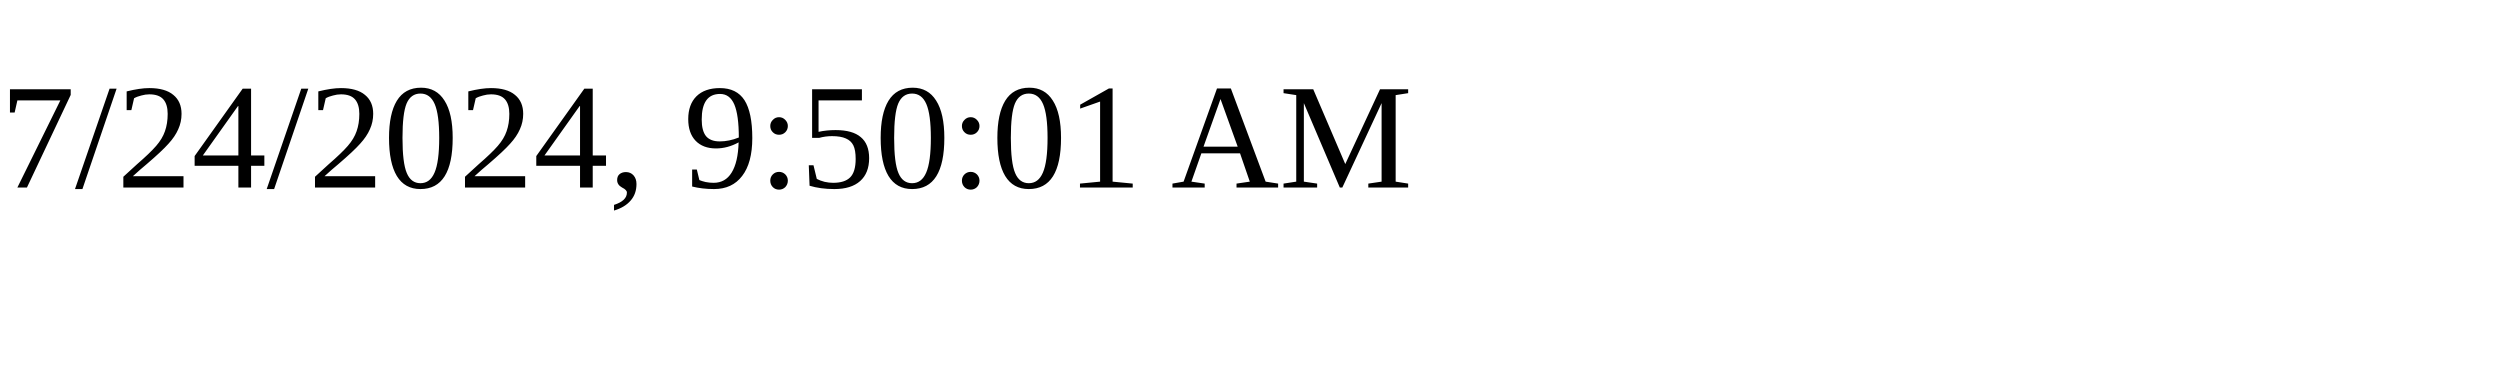
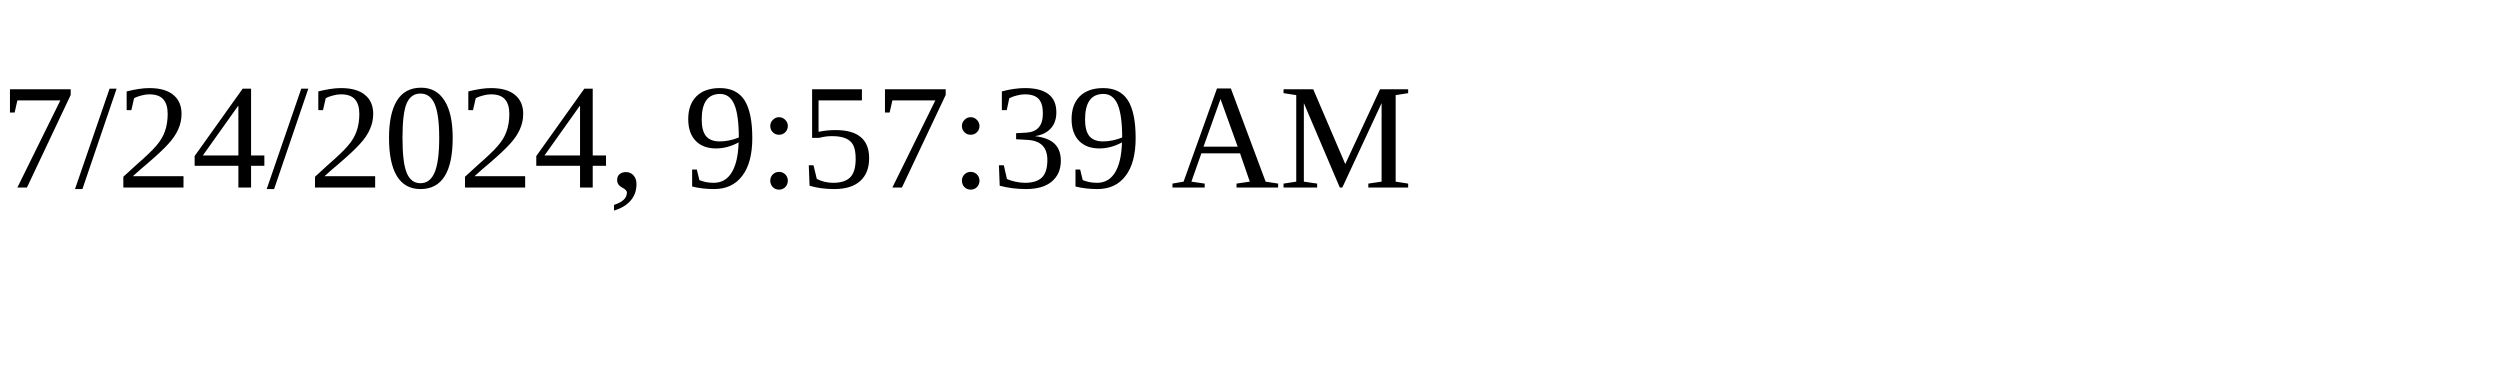
<svg xmlns="http://www.w3.org/2000/svg" height="30" width="200">
-   <text x="0" y="15">7/24/2024, 9:50:01 AM</text>
+   <text x="0" y="15">7/24/2024, 9:57:39 AM</text>
</svg>
